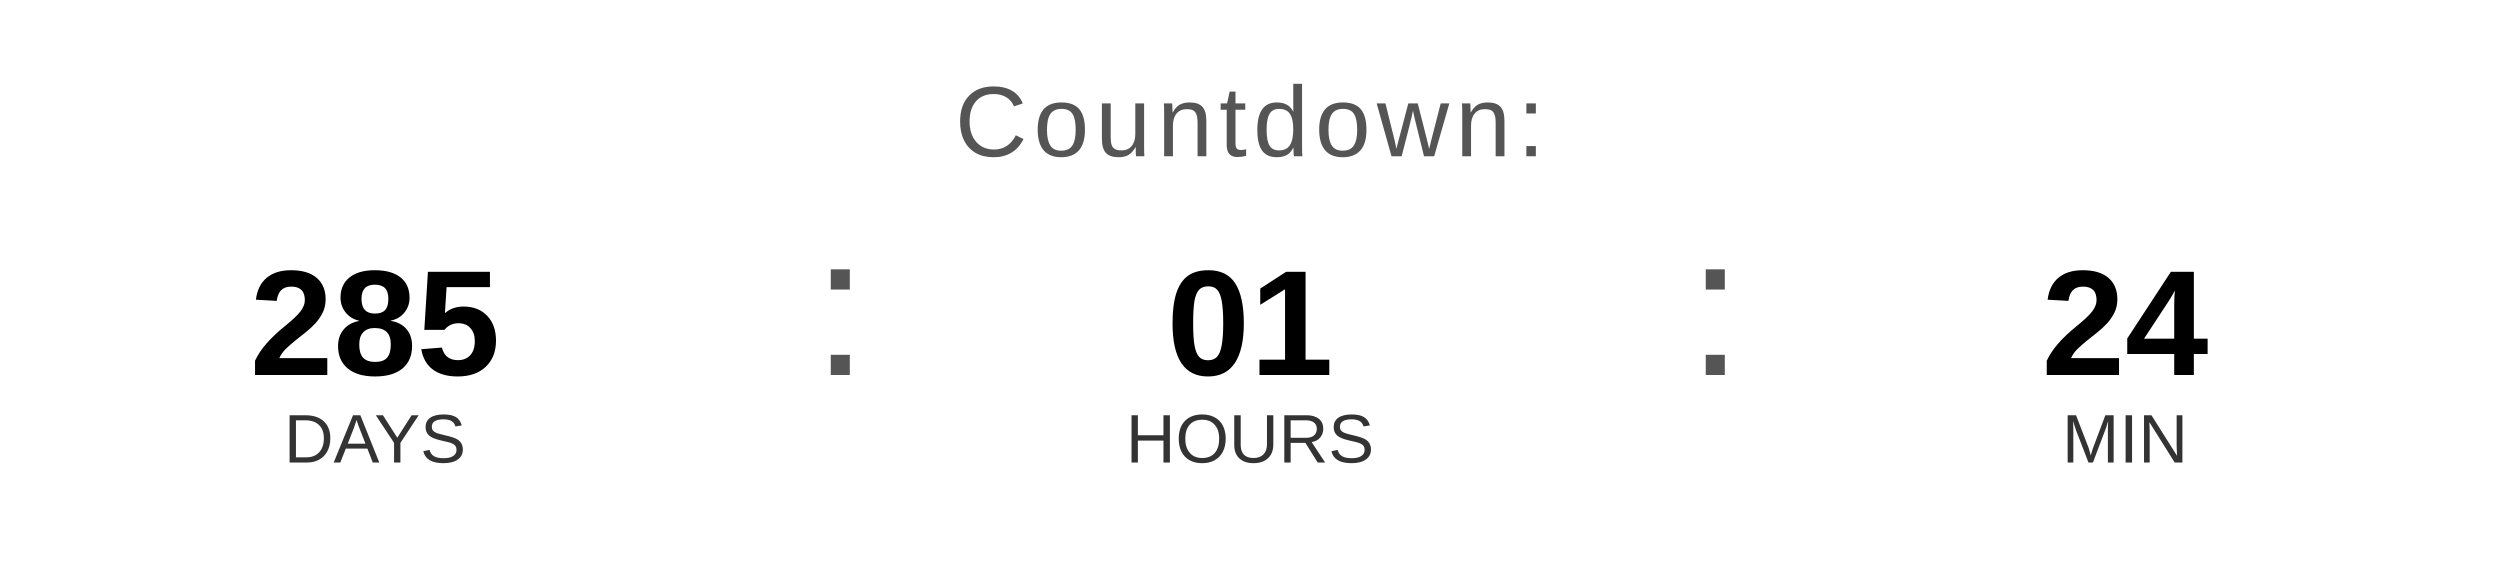
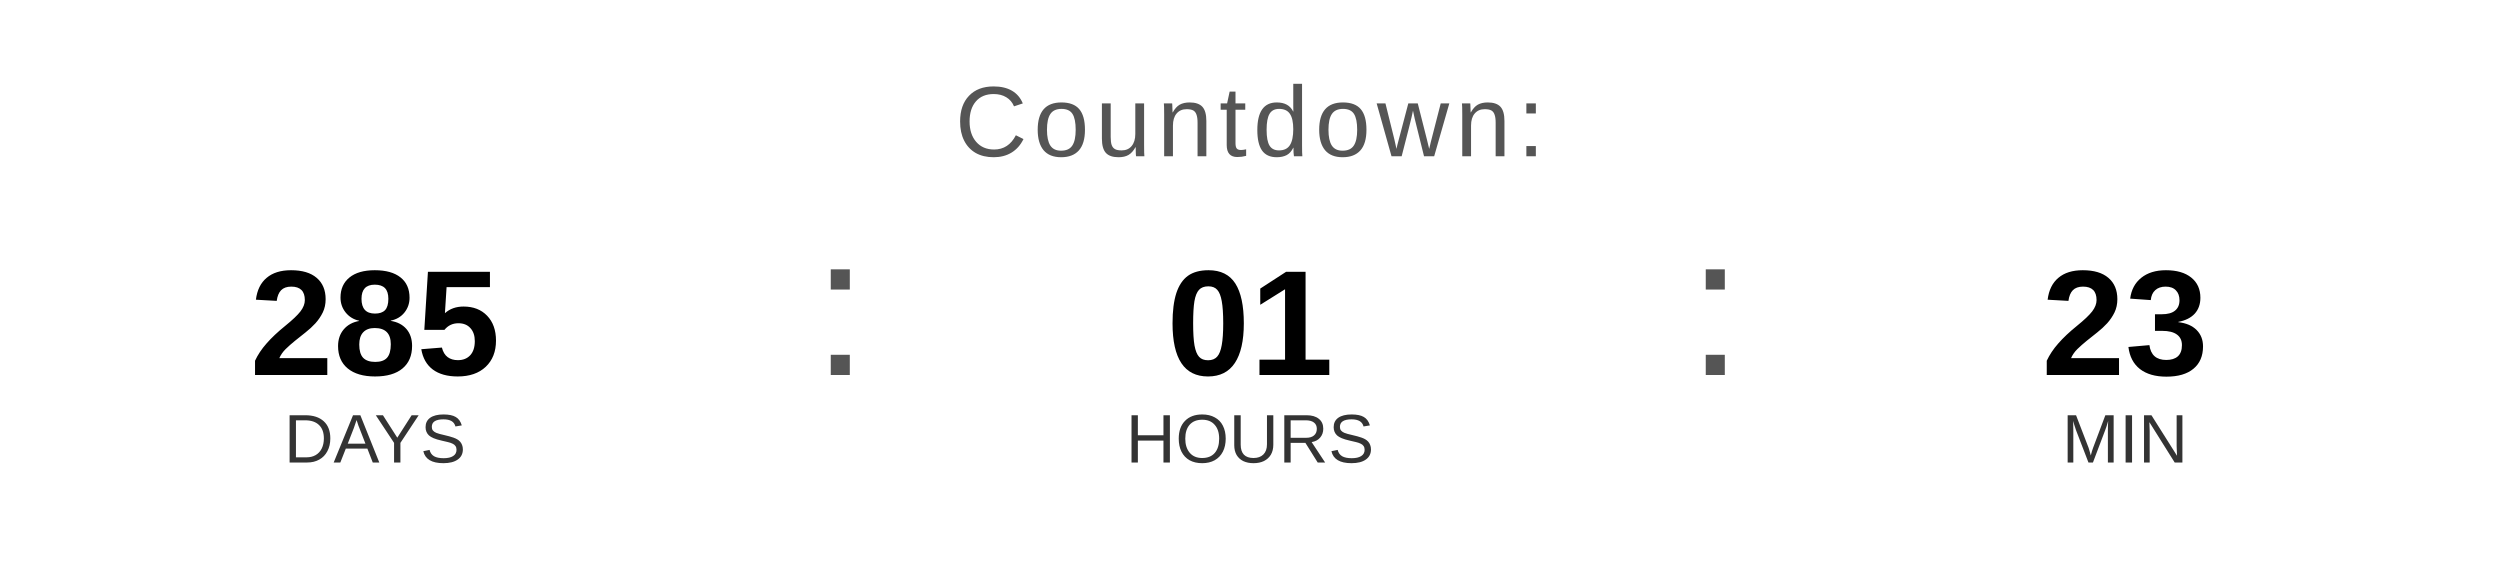
<svg xmlns="http://www.w3.org/2000/svg" width="400" height="90" viewBox="0 0 400 90">
  <text x="200" y="25" font-family="Arial, Helvetica, sans-serif" font-size="16" fill="#555555" text-anchor="middle" letter-spacing="1">
    Countdown:
  </text>
  <text x="60" y="60" font-family="Arial, Helvetica, sans-serif" font-size="24" font-weight="bold" fill="#000000" text-anchor="middle">285</text>
  <text x="60" y="74" font-family="Arial, Helvetica, sans-serif" font-size="11" fill="#333333" text-anchor="middle">DAYS</text>
  <text x="130" y="60" font-family="Arial, sans-serif" font-size="32" fill="#555555">:</text>
  <text x="200" y="60" font-family="Arial, Helvetica, sans-serif" font-size="24" font-weight="bold" fill="#000000" text-anchor="middle">01</text>
  <text x="200" y="74" font-family="Arial, Helvetica, sans-serif" font-size="11" fill="#333333" text-anchor="middle">HOURS</text>
  <text x="270" y="60" font-family="Arial, sans-serif" font-size="32" fill="#555555">:</text>
-   <text x="340" y="60" font-family="Arial, Helvetica, sans-serif" font-size="24" font-weight="bold" fill="#000000" text-anchor="middle">24</text>
+   <text x="340" y="60" font-family="Arial, Helvetica, sans-serif" font-size="24" font-weight="bold" fill="#000000" text-anchor="middle">23</text>
  <text x="340" y="74" font-family="Arial, Helvetica, sans-serif" font-size="11" fill="#333333" text-anchor="middle">MIN</text>
</svg>
